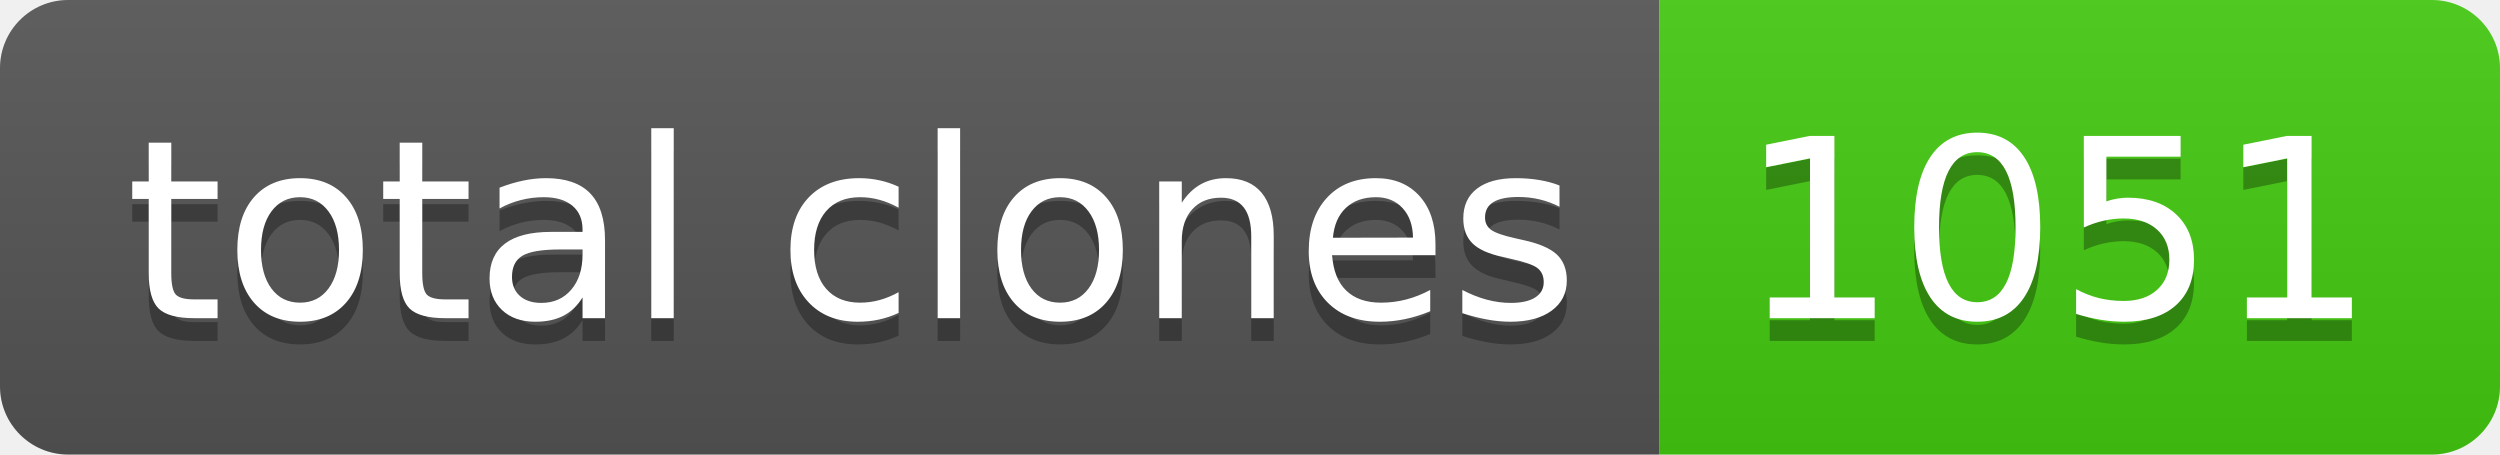
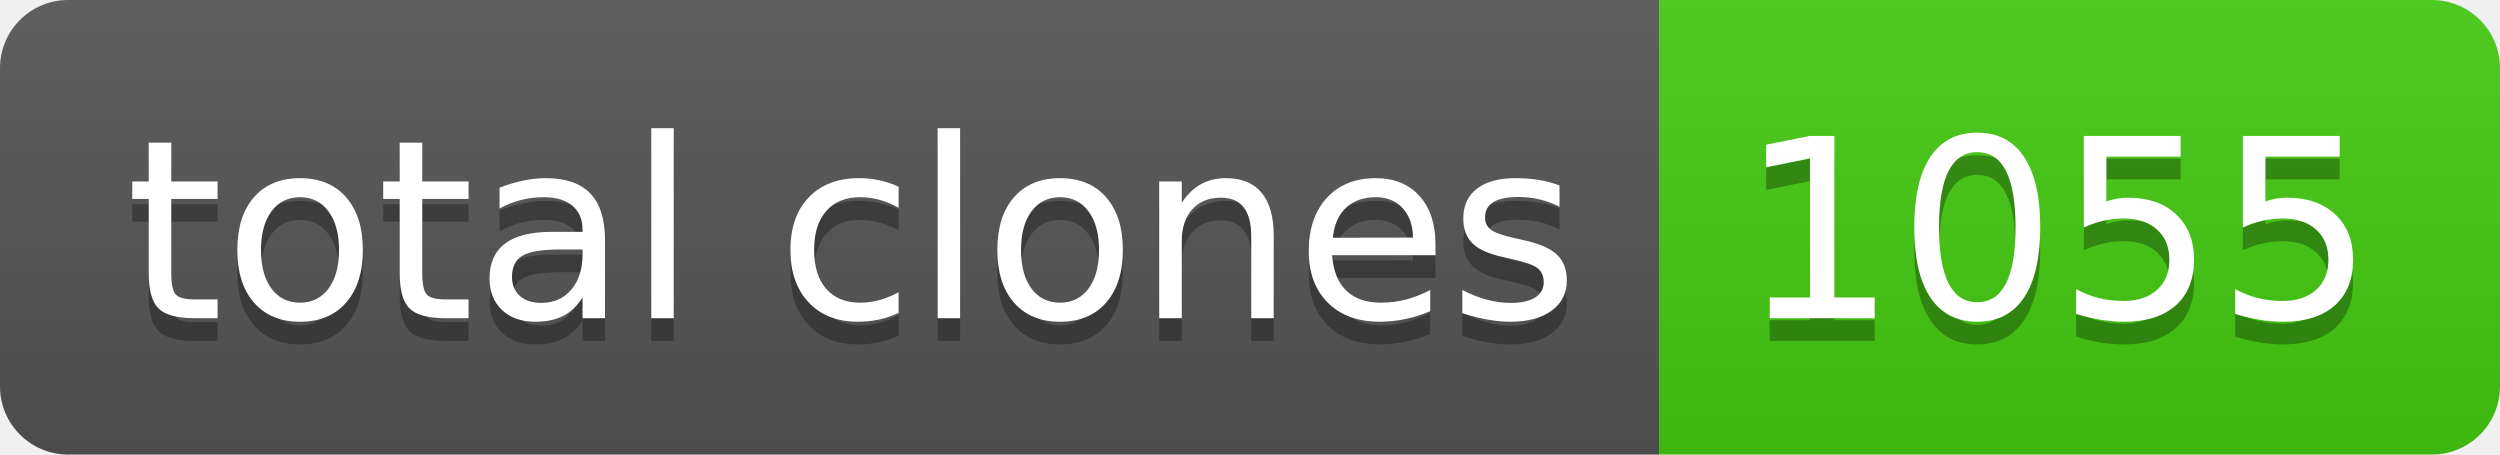
- <svg xmlns="http://www.w3.org/2000/svg" width="110" height="20" role="img" aria-label="total clones: 1051">
+ <svg xmlns="http://www.w3.org/2000/svg" width="110" height="20" role="img" aria-label="total clones: 1055">
  <linearGradient id="s" x2="0" y2="100%">
    <stop offset="0" stop-color="#bbb" stop-opacity=".1" />
    <stop offset="1" stop-opacity=".1" />
  </linearGradient>
  <clipPath id="r">
    <rect width="110" height="20" rx="3" fill="#fff" />
  </clipPath>
  <g clip-path="url(#r)">
    <rect width="73" height="20" fill="#555" />
    <rect x="73" width="37" height="20" fill="#4c1" />
    <rect width="110" height="20" fill="url(#s)" />
  </g>
  <g fill="#fff" text-anchor="middle" font-family="Verdana,Geneva,DejaVu Sans,sans-serif" text-rendering="geometricPrecision" font-size="110">
    <text aria-hidden="true" x="375" y="150" fill="#010101" fill-opacity=".3" transform="scale(.1)" textLength="630">total clones</text>
    <text x="375" y="140" transform="scale(.1)" fill="#fff" textLength="630">total clones</text>
-     <text aria-hidden="true" x="905" y="150" fill="#010101" fill-opacity=".3" transform="scale(.1)" textLength="270">1051</text>
-     <text x="905" y="140" transform="scale(.1)" fill="#fff" textLength="270">1051</text>
+     <text aria-hidden="true" x="905" y="150" fill="#010101" fill-opacity=".3" transform="scale(.1)" textLength="270">1055</text>
+     <text x="905" y="140" transform="scale(.1)" fill="#fff" textLength="270">1055</text>
  </g>
</svg>
